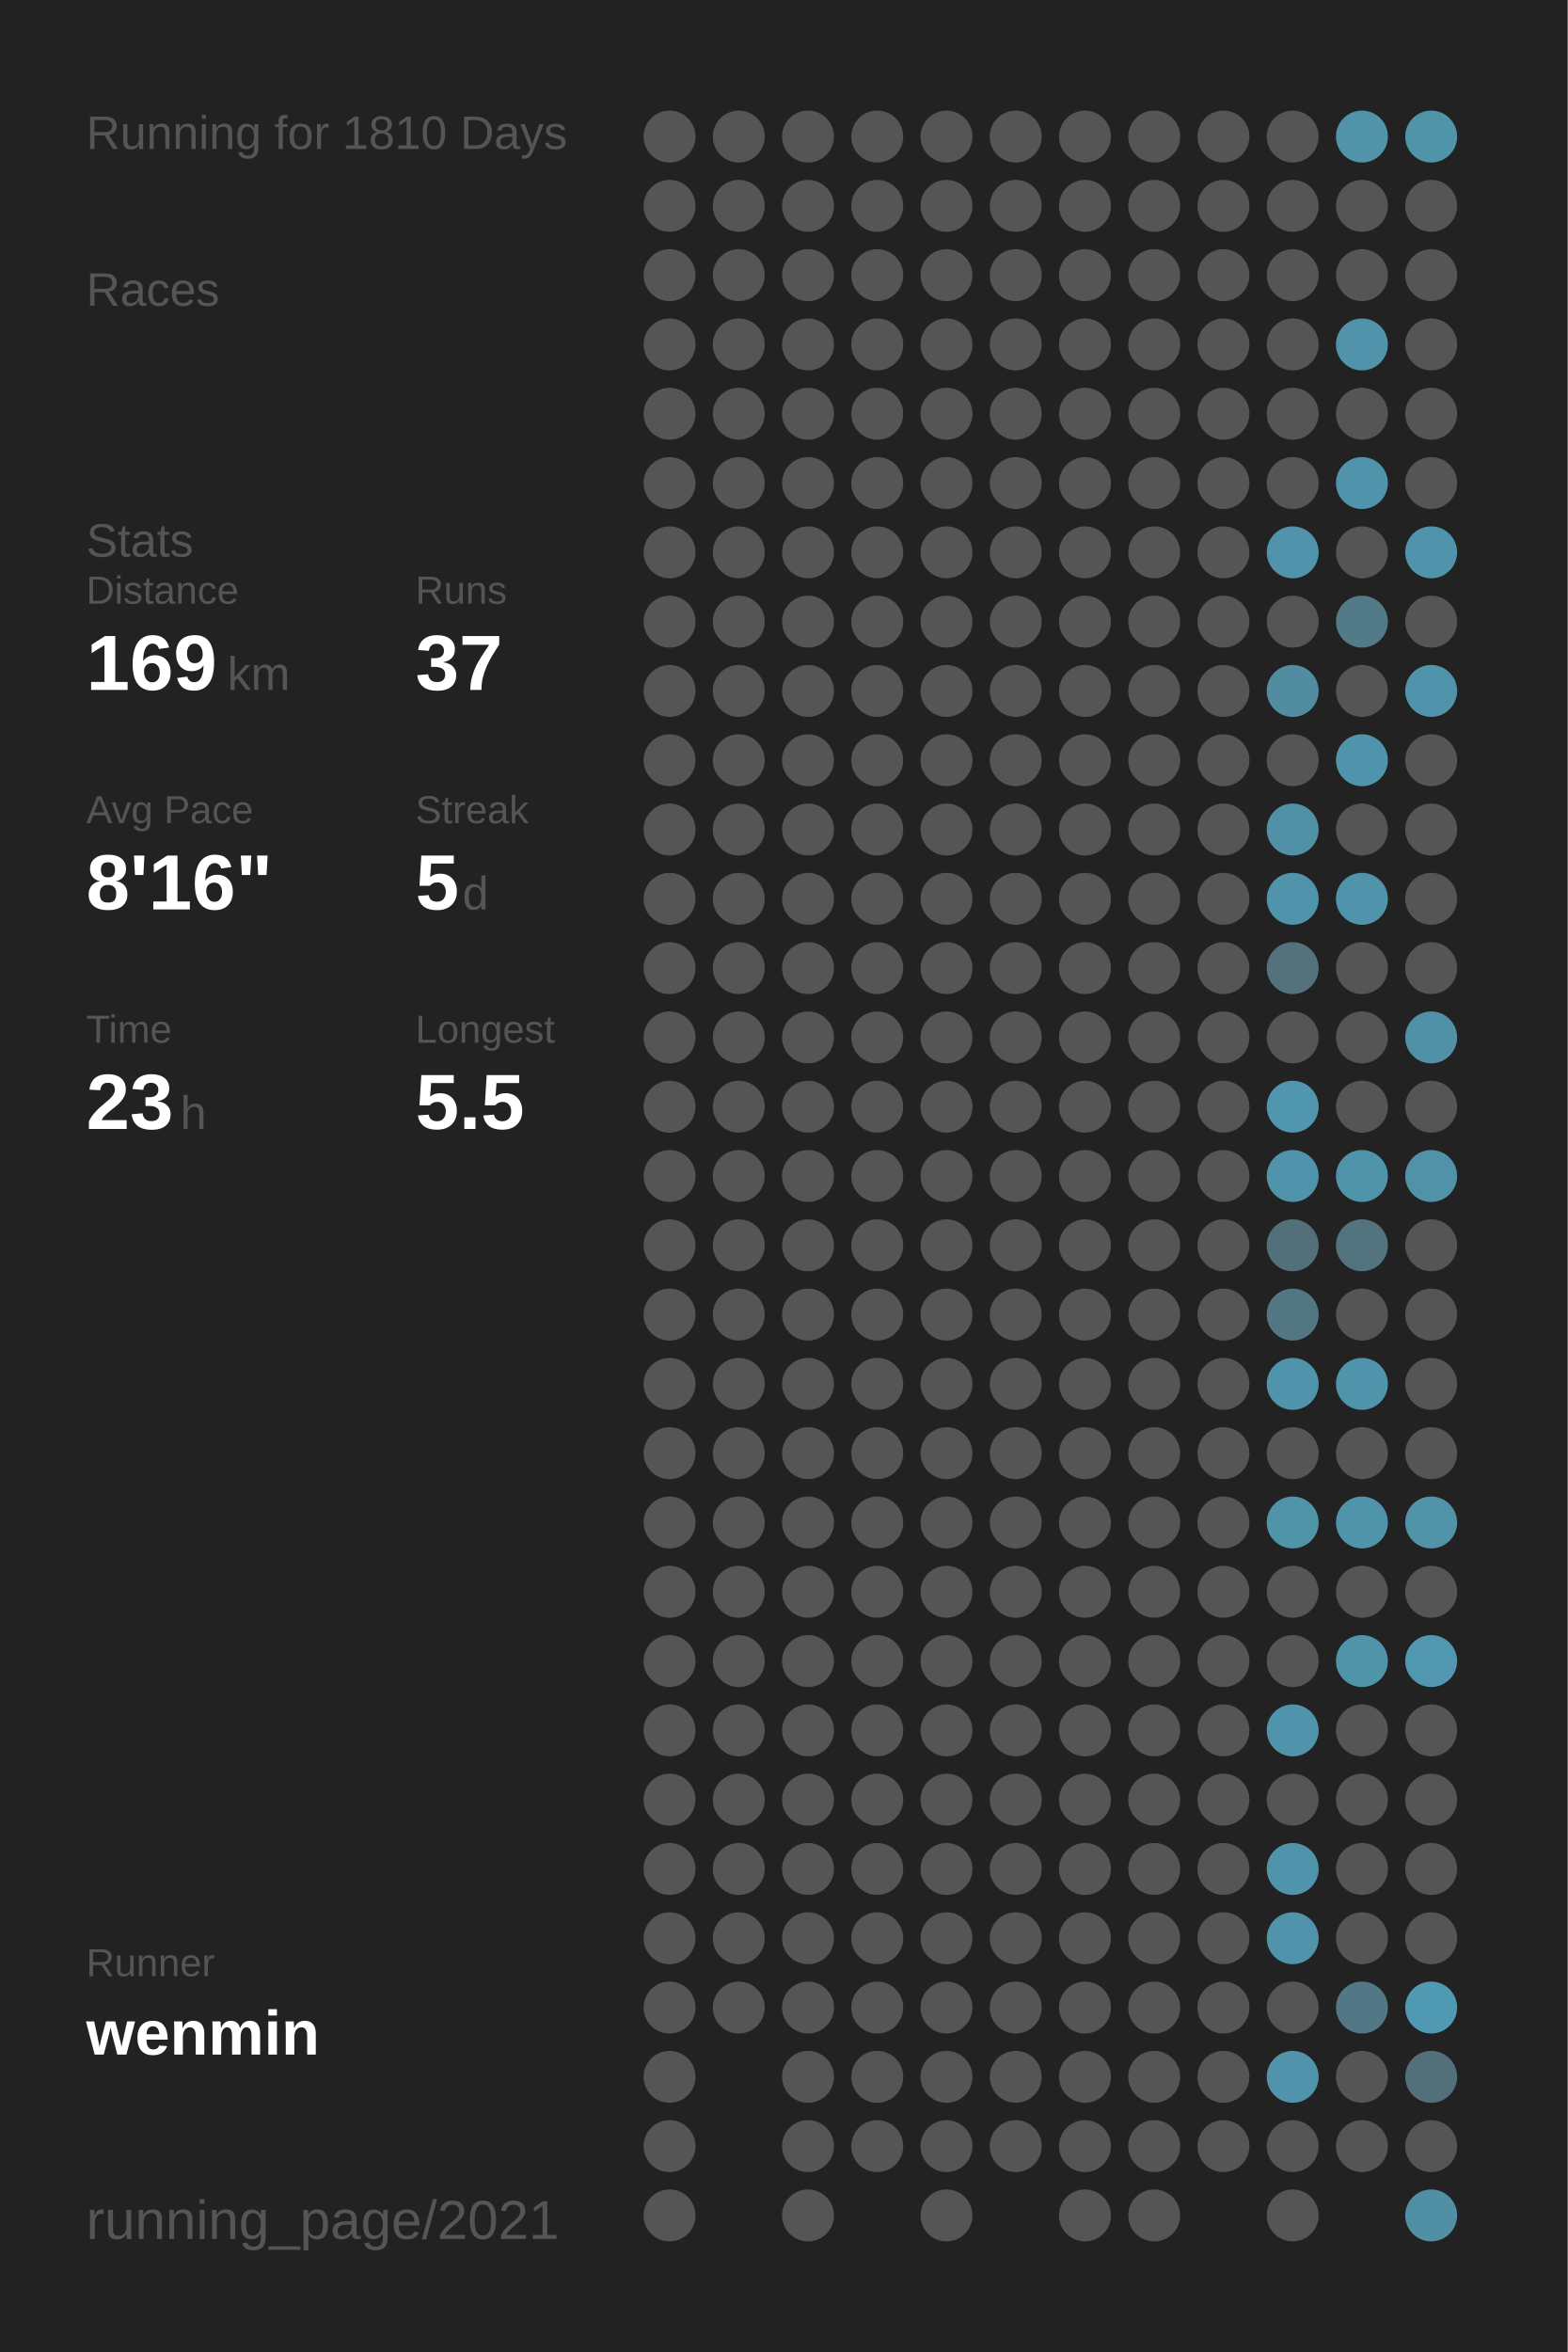
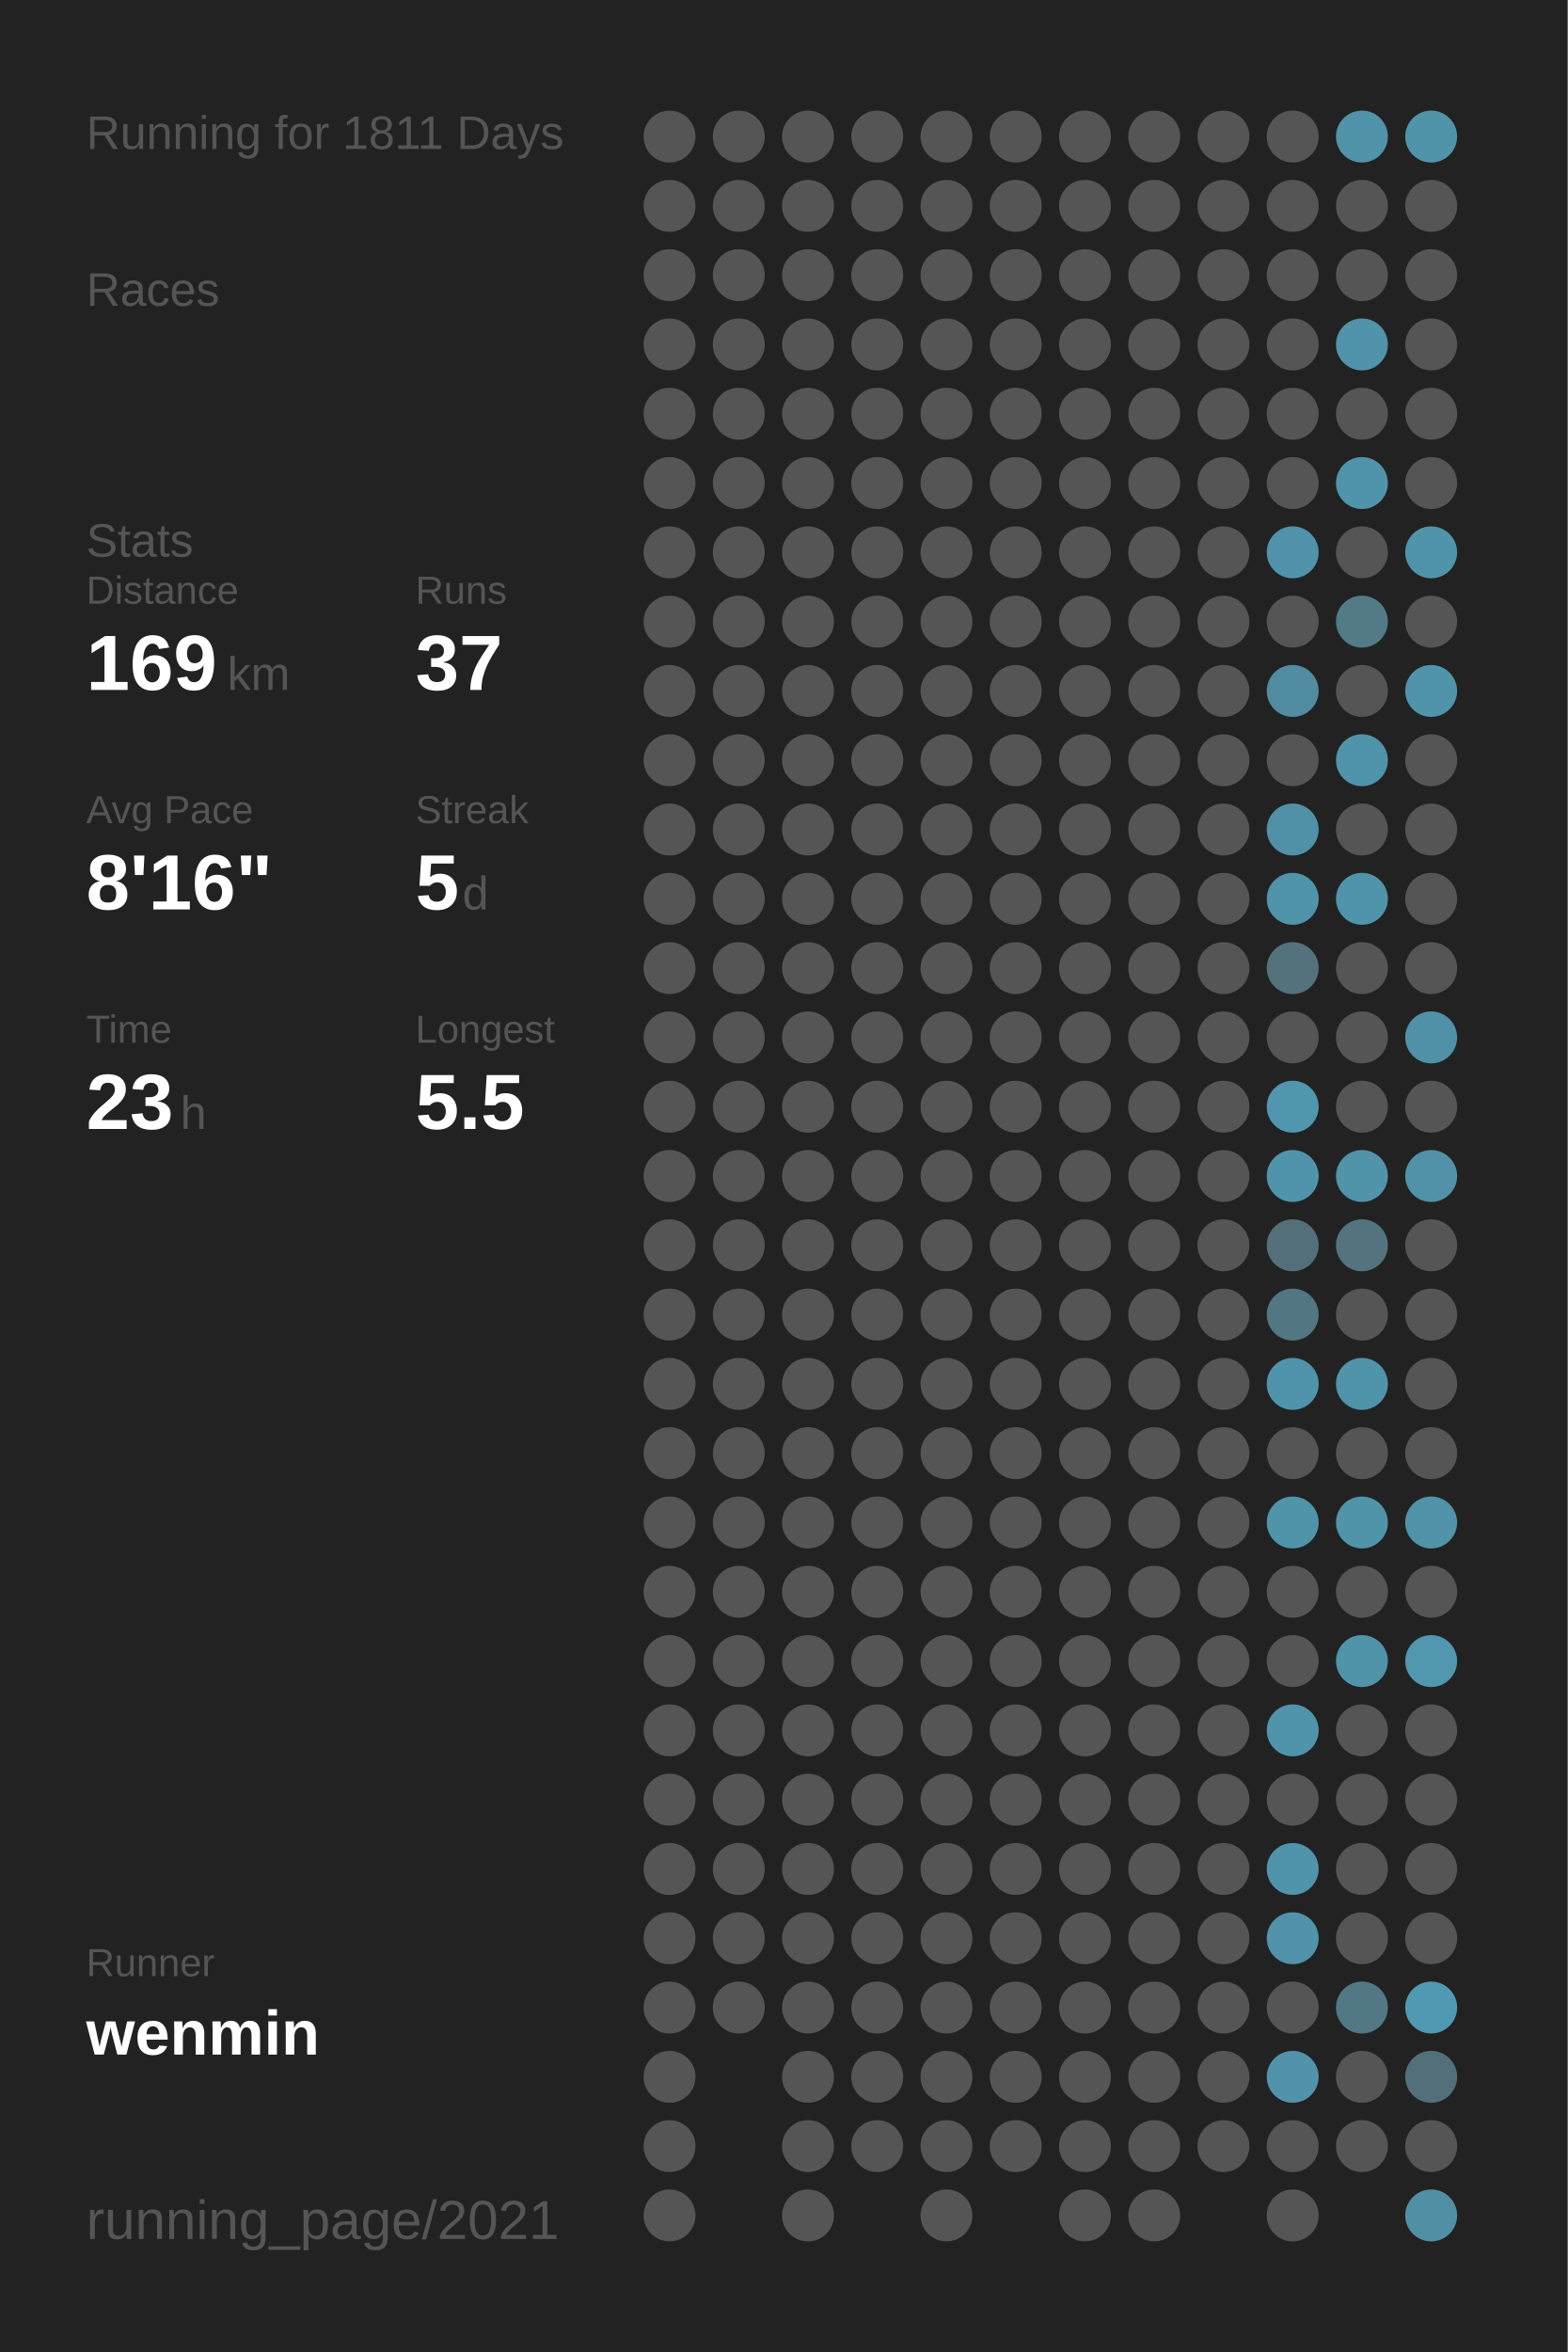
<svg xmlns="http://www.w3.org/2000/svg" baseProfile="full" height="300mm" version="1.1" viewBox="0,0,200,300" width="200mm">
  <defs />
  <rect fill="#222222" height="300" width="200" x="0" y="0" />
-   <text fill="#555555" style="font-size:6px; font-family:Arial;" x="11" y="19">Running for 1810 Days</text>
+   <text fill="#555555" style="font-size:6px; font-family:Arial;" x="11" y="19">Running for 1811 Days</text>
  <text fill="#555555" style="font-size:6px; font-family:Arial;" x="11" y="39">Races</text>
  <text fill="#555555" style="font-size:6px; font-family:Arial;" x="11" y="71">Stats</text>
  <text fill="#555555" style="font-size:5px; font-family:Arial;" x="11" y="77">Distance</text>
  <text fill="#FFFFFF" style="font-size:10px; font-family:Arial; font-weight:bold;" x="11" y="88">169</text>
  <text fill="#555555" style="font-size:6px; font-family:Arial;" x="29" y="88">km</text>
  <text fill="#555555" style="font-size:5px; font-family:Arial;" x="53" y="77">Runs</text>
  <text fill="#FFFFFF" style="font-size:10px; font-family:Arial; font-weight:bold;" x="53" y="88">37</text>
  <text fill="#555555" style="font-size:5px; font-family:Arial;" x="11" y="105">Avg Pace</text>
  <text fill="#FFFFFF" style="font-size:10px; font-family:Arial; font-weight:bold;" x="11" y="116">8'16"</text>
  <text fill="#555555" style="font-size:5px; font-family:Arial;" x="53" y="105">Streak</text>
  <text fill="#FFFFFF" style="font-size:10px; font-family:Arial; font-weight:bold;" x="53" y="116">5</text>
  <text fill="#555555" style="font-size:6px; font-family:Arial;" x="59" y="116">d</text>
  <text fill="#555555" style="font-size:5px; font-family:Arial;" x="11" y="133">Time</text>
  <text fill="#FFFFFF" style="font-size:10px; font-family:Arial; font-weight:bold;" x="11" y="144">23</text>
  <text fill="#555555" style="font-size:6px; font-family:Arial;" x="23" y="144">h</text>
  <text fill="#555555" style="font-size:5px; font-family:Arial;" x="53" y="133">Longest</text>
  <text fill="#FFFFFF" style="font-size:10px; font-family:Arial; font-weight:bold;" x="53" y="144">5.5</text>
  <text fill="#555555" style="font-size:5px; font-family:Arial;" x="11" y="252.065">Runner</text>
  <text fill="#FFFFFF" style="font-size:8px; font-family:Arial; font-weight:bold;" x="11" y="262.065">wenmin</text>
  <text fill="#555555" style="font-size:7px; font-family:Arial;" x="11" y="285.581">running_page/2021</text>
  <circle cx="85.417" cy="17.419" fill="#555555" r="3.312" />
  <circle cx="85.417" cy="26.258" fill="#555555" r="3.312" />
  <circle cx="85.417" cy="35.097" fill="#555555" r="3.312" />
  <circle cx="85.417" cy="43.935" fill="#555555" r="3.312" />
  <circle cx="85.417" cy="52.774" fill="#555555" r="3.312" />
  <circle cx="85.417" cy="61.613" fill="#555555" r="3.312" />
  <circle cx="85.417" cy="70.452" fill="#555555" r="3.312" />
  <circle cx="85.417" cy="79.29" fill="#555555" r="3.312" />
  <circle cx="85.417" cy="88.129" fill="#555555" r="3.312" />
  <circle cx="85.417" cy="96.968" fill="#555555" r="3.312" />
  <circle cx="85.417" cy="105.806" fill="#555555" r="3.312" />
  <circle cx="85.417" cy="114.645" fill="#555555" r="3.312" />
  <circle cx="85.417" cy="123.484" fill="#555555" r="3.312" />
  <circle cx="85.417" cy="132.323" fill="#555555" r="3.312" />
  <circle cx="85.417" cy="141.161" fill="#555555" r="3.312" />
  <circle cx="85.417" cy="150" fill="#555555" r="3.312" />
  <circle cx="85.417" cy="158.839" fill="#555555" r="3.312" />
  <circle cx="85.417" cy="167.677" fill="#555555" r="3.312" />
  <circle cx="85.417" cy="176.516" fill="#555555" r="3.312" />
  <circle cx="85.417" cy="185.355" fill="#555555" r="3.312" />
  <circle cx="85.417" cy="194.194" fill="#555555" r="3.312" />
  <circle cx="85.417" cy="203.032" fill="#555555" r="3.312" />
  <circle cx="85.417" cy="211.871" fill="#555555" r="3.312" />
  <circle cx="85.417" cy="220.71" fill="#555555" r="3.312" />
  <circle cx="85.417" cy="229.548" fill="#555555" r="3.312" />
  <circle cx="85.417" cy="238.387" fill="#555555" r="3.312" />
  <circle cx="85.417" cy="247.226" fill="#555555" r="3.312" />
  <circle cx="85.417" cy="256.065" fill="#555555" r="3.312" />
  <circle cx="85.417" cy="264.903" fill="#555555" r="3.312" />
  <circle cx="85.417" cy="273.742" fill="#555555" r="3.312" />
  <circle cx="85.417" cy="282.581" fill="#555555" r="3.312" />
  <circle cx="94.25" cy="17.419" fill="#555555" r="3.312" />
  <circle cx="94.25" cy="26.258" fill="#555555" r="3.312" />
  <circle cx="94.25" cy="35.097" fill="#555555" r="3.312" />
  <circle cx="94.25" cy="43.935" fill="#555555" r="3.312" />
  <circle cx="94.25" cy="52.774" fill="#555555" r="3.312" />
  <circle cx="94.25" cy="61.613" fill="#555555" r="3.312" />
  <circle cx="94.25" cy="70.452" fill="#555555" r="3.312" />
  <circle cx="94.25" cy="79.29" fill="#555555" r="3.312" />
  <circle cx="94.25" cy="88.129" fill="#555555" r="3.312" />
  <circle cx="94.25" cy="96.968" fill="#555555" r="3.312" />
  <circle cx="94.25" cy="105.806" fill="#555555" r="3.312" />
  <circle cx="94.25" cy="114.645" fill="#555555" r="3.312" />
  <circle cx="94.25" cy="123.484" fill="#555555" r="3.312" />
  <circle cx="94.25" cy="132.323" fill="#555555" r="3.312" />
  <circle cx="94.25" cy="141.161" fill="#555555" r="3.312" />
  <circle cx="94.25" cy="150" fill="#555555" r="3.312" />
  <circle cx="94.25" cy="158.839" fill="#555555" r="3.312" />
  <circle cx="94.25" cy="167.677" fill="#555555" r="3.312" />
  <circle cx="94.25" cy="176.516" fill="#555555" r="3.312" />
  <circle cx="94.25" cy="185.355" fill="#555555" r="3.312" />
  <circle cx="94.25" cy="194.194" fill="#555555" r="3.312" />
  <circle cx="94.25" cy="203.032" fill="#555555" r="3.312" />
  <circle cx="94.25" cy="211.871" fill="#555555" r="3.312" />
  <circle cx="94.25" cy="220.71" fill="#555555" r="3.312" />
  <circle cx="94.25" cy="229.548" fill="#555555" r="3.312" />
  <circle cx="94.25" cy="238.387" fill="#555555" r="3.312" />
  <circle cx="94.25" cy="247.226" fill="#555555" r="3.312" />
  <circle cx="94.25" cy="256.065" fill="#555555" r="3.312" />
  <circle cx="103.083" cy="17.419" fill="#555555" r="3.312" />
  <circle cx="103.083" cy="26.258" fill="#555555" r="3.312" />
  <circle cx="103.083" cy="35.097" fill="#555555" r="3.312" />
  <circle cx="103.083" cy="43.935" fill="#555555" r="3.312" />
  <circle cx="103.083" cy="52.774" fill="#555555" r="3.312" />
  <circle cx="103.083" cy="61.613" fill="#555555" r="3.312" />
  <circle cx="103.083" cy="70.452" fill="#555555" r="3.312" />
  <circle cx="103.083" cy="79.29" fill="#555555" r="3.312" />
  <circle cx="103.083" cy="88.129" fill="#555555" r="3.312" />
  <circle cx="103.083" cy="96.968" fill="#555555" r="3.312" />
  <circle cx="103.083" cy="105.806" fill="#555555" r="3.312" />
  <circle cx="103.083" cy="114.645" fill="#555555" r="3.312" />
  <circle cx="103.083" cy="123.484" fill="#555555" r="3.312" />
  <circle cx="103.083" cy="132.323" fill="#555555" r="3.312" />
  <circle cx="103.083" cy="141.161" fill="#555555" r="3.312" />
  <circle cx="103.083" cy="150" fill="#555555" r="3.312" />
  <circle cx="103.083" cy="158.839" fill="#555555" r="3.312" />
  <circle cx="103.083" cy="167.677" fill="#555555" r="3.312" />
  <circle cx="103.083" cy="176.516" fill="#555555" r="3.312" />
  <circle cx="103.083" cy="185.355" fill="#555555" r="3.312" />
  <circle cx="103.083" cy="194.194" fill="#555555" r="3.312" />
  <circle cx="103.083" cy="203.032" fill="#555555" r="3.312" />
  <circle cx="103.083" cy="211.871" fill="#555555" r="3.312" />
  <circle cx="103.083" cy="220.71" fill="#555555" r="3.312" />
  <circle cx="103.083" cy="229.548" fill="#555555" r="3.312" />
  <circle cx="103.083" cy="238.387" fill="#555555" r="3.312" />
  <circle cx="103.083" cy="247.226" fill="#555555" r="3.312" />
  <circle cx="103.083" cy="256.065" fill="#555555" r="3.312" />
  <circle cx="103.083" cy="264.903" fill="#555555" r="3.312" />
  <circle cx="103.083" cy="273.742" fill="#555555" r="3.312" />
  <circle cx="103.083" cy="282.581" fill="#555555" r="3.312" />
  <circle cx="111.917" cy="17.419" fill="#555555" r="3.312" />
  <circle cx="111.917" cy="26.258" fill="#555555" r="3.312" />
  <circle cx="111.917" cy="35.097" fill="#555555" r="3.312" />
  <circle cx="111.917" cy="43.935" fill="#555555" r="3.312" />
  <circle cx="111.917" cy="52.774" fill="#555555" r="3.312" />
  <circle cx="111.917" cy="61.613" fill="#555555" r="3.312" />
  <circle cx="111.917" cy="70.452" fill="#555555" r="3.312" />
  <circle cx="111.917" cy="79.29" fill="#555555" r="3.312" />
  <circle cx="111.917" cy="88.129" fill="#555555" r="3.312" />
  <circle cx="111.917" cy="96.968" fill="#555555" r="3.312" />
  <circle cx="111.917" cy="105.806" fill="#555555" r="3.312" />
  <circle cx="111.917" cy="114.645" fill="#555555" r="3.312" />
  <circle cx="111.917" cy="123.484" fill="#555555" r="3.312" />
  <circle cx="111.917" cy="132.323" fill="#555555" r="3.312" />
  <circle cx="111.917" cy="141.161" fill="#555555" r="3.312" />
  <circle cx="111.917" cy="150" fill="#555555" r="3.312" />
  <circle cx="111.917" cy="158.839" fill="#555555" r="3.312" />
  <circle cx="111.917" cy="167.677" fill="#555555" r="3.312" />
  <circle cx="111.917" cy="176.516" fill="#555555" r="3.312" />
  <circle cx="111.917" cy="185.355" fill="#555555" r="3.312" />
  <circle cx="111.917" cy="194.194" fill="#555555" r="3.312" />
  <circle cx="111.917" cy="203.032" fill="#555555" r="3.312" />
  <circle cx="111.917" cy="211.871" fill="#555555" r="3.312" />
  <circle cx="111.917" cy="220.71" fill="#555555" r="3.312" />
  <circle cx="111.917" cy="229.548" fill="#555555" r="3.312" />
  <circle cx="111.917" cy="238.387" fill="#555555" r="3.312" />
  <circle cx="111.917" cy="247.226" fill="#555555" r="3.312" />
  <circle cx="111.917" cy="256.065" fill="#555555" r="3.312" />
  <circle cx="111.917" cy="264.903" fill="#555555" r="3.312" />
  <circle cx="111.917" cy="273.742" fill="#555555" r="3.312" />
  <circle cx="120.75" cy="17.419" fill="#555555" r="3.312" />
  <circle cx="120.75" cy="26.258" fill="#555555" r="3.312" />
  <circle cx="120.75" cy="35.097" fill="#555555" r="3.312" />
  <circle cx="120.75" cy="43.935" fill="#555555" r="3.312" />
  <circle cx="120.75" cy="52.774" fill="#555555" r="3.312" />
  <circle cx="120.75" cy="61.613" fill="#555555" r="3.312" />
  <circle cx="120.75" cy="70.452" fill="#555555" r="3.312" />
  <circle cx="120.75" cy="79.29" fill="#555555" r="3.312" />
  <circle cx="120.75" cy="88.129" fill="#555555" r="3.312" />
  <circle cx="120.75" cy="96.968" fill="#555555" r="3.312" />
  <circle cx="120.75" cy="105.806" fill="#555555" r="3.312" />
  <circle cx="120.75" cy="114.645" fill="#555555" r="3.312" />
  <circle cx="120.75" cy="123.484" fill="#555555" r="3.312" />
  <circle cx="120.75" cy="132.323" fill="#555555" r="3.312" />
  <circle cx="120.75" cy="141.161" fill="#555555" r="3.312" />
  <circle cx="120.75" cy="150" fill="#555555" r="3.312" />
  <circle cx="120.75" cy="158.839" fill="#555555" r="3.312" />
  <circle cx="120.75" cy="167.677" fill="#555555" r="3.312" />
  <circle cx="120.75" cy="176.516" fill="#555555" r="3.312" />
  <circle cx="120.75" cy="185.355" fill="#555555" r="3.312" />
  <circle cx="120.75" cy="194.194" fill="#555555" r="3.312" />
  <circle cx="120.75" cy="203.032" fill="#555555" r="3.312" />
  <circle cx="120.75" cy="211.871" fill="#555555" r="3.312" />
  <circle cx="120.75" cy="220.71" fill="#555555" r="3.312" />
  <circle cx="120.75" cy="229.548" fill="#555555" r="3.312" />
  <circle cx="120.75" cy="238.387" fill="#555555" r="3.312" />
  <circle cx="120.75" cy="247.226" fill="#555555" r="3.312" />
  <circle cx="120.75" cy="256.065" fill="#555555" r="3.312" />
  <circle cx="120.75" cy="264.903" fill="#555555" r="3.312" />
  <circle cx="120.75" cy="273.742" fill="#555555" r="3.312" />
  <circle cx="120.75" cy="282.581" fill="#555555" r="3.312" />
  <circle cx="129.583" cy="17.419" fill="#555555" r="3.312" />
  <circle cx="129.583" cy="26.258" fill="#555555" r="3.312" />
  <circle cx="129.583" cy="35.097" fill="#555555" r="3.312" />
  <circle cx="129.583" cy="43.935" fill="#555555" r="3.312" />
  <circle cx="129.583" cy="52.774" fill="#555555" r="3.312" />
  <circle cx="129.583" cy="61.613" fill="#555555" r="3.312" />
  <circle cx="129.583" cy="70.452" fill="#555555" r="3.312" />
  <circle cx="129.583" cy="79.29" fill="#555555" r="3.312" />
  <circle cx="129.583" cy="88.129" fill="#555555" r="3.312" />
  <circle cx="129.583" cy="96.968" fill="#555555" r="3.312" />
  <circle cx="129.583" cy="105.806" fill="#555555" r="3.312" />
  <circle cx="129.583" cy="114.645" fill="#555555" r="3.312" />
  <circle cx="129.583" cy="123.484" fill="#555555" r="3.312" />
  <circle cx="129.583" cy="132.323" fill="#555555" r="3.312" />
  <circle cx="129.583" cy="141.161" fill="#555555" r="3.312" />
  <circle cx="129.583" cy="150" fill="#555555" r="3.312" />
  <circle cx="129.583" cy="158.839" fill="#555555" r="3.312" />
  <circle cx="129.583" cy="167.677" fill="#555555" r="3.312" />
  <circle cx="129.583" cy="176.516" fill="#555555" r="3.312" />
  <circle cx="129.583" cy="185.355" fill="#555555" r="3.312" />
  <circle cx="129.583" cy="194.194" fill="#555555" r="3.312" />
  <circle cx="129.583" cy="203.032" fill="#555555" r="3.312" />
  <circle cx="129.583" cy="211.871" fill="#555555" r="3.312" />
  <circle cx="129.583" cy="220.71" fill="#555555" r="3.312" />
  <circle cx="129.583" cy="229.548" fill="#555555" r="3.312" />
  <circle cx="129.583" cy="238.387" fill="#555555" r="3.312" />
  <circle cx="129.583" cy="247.226" fill="#555555" r="3.312" />
  <circle cx="129.583" cy="256.065" fill="#555555" r="3.312" />
  <circle cx="129.583" cy="264.903" fill="#555555" r="3.312" />
  <circle cx="129.583" cy="273.742" fill="#555555" r="3.312" />
  <circle cx="138.417" cy="17.419" fill="#555555" r="3.312" />
  <circle cx="138.417" cy="26.258" fill="#555555" r="3.312" />
  <circle cx="138.417" cy="35.097" fill="#555555" r="3.312" />
  <circle cx="138.417" cy="43.935" fill="#555555" r="3.312" />
  <circle cx="138.417" cy="52.774" fill="#555555" r="3.312" />
  <circle cx="138.417" cy="61.613" fill="#555555" r="3.312" />
  <circle cx="138.417" cy="70.452" fill="#555555" r="3.312" />
  <circle cx="138.417" cy="79.29" fill="#555555" r="3.312" />
  <circle cx="138.417" cy="88.129" fill="#555555" r="3.312" />
  <circle cx="138.417" cy="96.968" fill="#555555" r="3.312" />
  <circle cx="138.417" cy="105.806" fill="#555555" r="3.312" />
  <circle cx="138.417" cy="114.645" fill="#555555" r="3.312" />
  <circle cx="138.417" cy="123.484" fill="#555555" r="3.312" />
  <circle cx="138.417" cy="132.323" fill="#555555" r="3.312" />
  <circle cx="138.417" cy="141.161" fill="#555555" r="3.312" />
  <circle cx="138.417" cy="150" fill="#555555" r="3.312" />
  <circle cx="138.417" cy="158.839" fill="#555555" r="3.312" />
  <circle cx="138.417" cy="167.677" fill="#555555" r="3.312" />
  <circle cx="138.417" cy="176.516" fill="#555555" r="3.312" />
  <circle cx="138.417" cy="185.355" fill="#555555" r="3.312" />
  <circle cx="138.417" cy="194.194" fill="#555555" r="3.312" />
  <circle cx="138.417" cy="203.032" fill="#555555" r="3.312" />
  <circle cx="138.417" cy="211.871" fill="#555555" r="3.312" />
  <circle cx="138.417" cy="220.71" fill="#555555" r="3.312" />
  <circle cx="138.417" cy="229.548" fill="#555555" r="3.312" />
  <circle cx="138.417" cy="238.387" fill="#555555" r="3.312" />
  <circle cx="138.417" cy="247.226" fill="#555555" r="3.312" />
  <circle cx="138.417" cy="256.065" fill="#555555" r="3.312" />
  <circle cx="138.417" cy="264.903" fill="#555555" r="3.312" />
  <circle cx="138.417" cy="273.742" fill="#555555" r="3.312" />
  <circle cx="138.417" cy="282.581" fill="#555555" r="3.312" />
  <circle cx="147.25" cy="17.419" fill="#555555" r="3.312" />
  <circle cx="147.25" cy="26.258" fill="#555555" r="3.312" />
  <circle cx="147.25" cy="35.097" fill="#555555" r="3.312" />
  <circle cx="147.25" cy="43.935" fill="#555555" r="3.312" />
  <circle cx="147.25" cy="52.774" fill="#555555" r="3.312" />
  <circle cx="147.25" cy="61.613" fill="#555555" r="3.312" />
  <circle cx="147.25" cy="70.452" fill="#555555" r="3.312" />
  <circle cx="147.25" cy="79.29" fill="#555555" r="3.312" />
  <circle cx="147.25" cy="88.129" fill="#555555" r="3.312" />
  <circle cx="147.25" cy="96.968" fill="#555555" r="3.312" />
  <circle cx="147.25" cy="105.806" fill="#555555" r="3.312" />
  <circle cx="147.25" cy="114.645" fill="#555555" r="3.312" />
  <circle cx="147.25" cy="123.484" fill="#555555" r="3.312" />
  <circle cx="147.25" cy="132.323" fill="#555555" r="3.312" />
  <circle cx="147.25" cy="141.161" fill="#555555" r="3.312" />
  <circle cx="147.25" cy="150" fill="#555555" r="3.312" />
  <circle cx="147.25" cy="158.839" fill="#555555" r="3.312" />
  <circle cx="147.25" cy="167.677" fill="#555555" r="3.312" />
  <circle cx="147.25" cy="176.516" fill="#555555" r="3.312" />
  <circle cx="147.25" cy="185.355" fill="#555555" r="3.312" />
  <circle cx="147.25" cy="194.194" fill="#555555" r="3.312" />
  <circle cx="147.25" cy="203.032" fill="#555555" r="3.312" />
  <circle cx="147.25" cy="211.871" fill="#555555" r="3.312" />
  <circle cx="147.25" cy="220.71" fill="#555555" r="3.312" />
  <circle cx="147.25" cy="229.548" fill="#555555" r="3.312" />
  <circle cx="147.25" cy="238.387" fill="#555555" r="3.312" />
  <circle cx="147.25" cy="247.226" fill="#555555" r="3.312" />
  <circle cx="147.25" cy="256.065" fill="#555555" r="3.312" />
  <circle cx="147.25" cy="264.903" fill="#555555" r="3.312" />
  <circle cx="147.25" cy="273.742" fill="#555555" r="3.312" />
  <circle cx="147.25" cy="282.581" fill="#555555" r="3.312" />
  <circle cx="156.083" cy="17.419" fill="#555555" r="3.312" />
  <circle cx="156.083" cy="26.258" fill="#555555" r="3.312" />
  <circle cx="156.083" cy="35.097" fill="#555555" r="3.312" />
  <circle cx="156.083" cy="43.935" fill="#555555" r="3.312" />
  <circle cx="156.083" cy="52.774" fill="#555555" r="3.312" />
  <circle cx="156.083" cy="61.613" fill="#555555" r="3.312" />
  <circle cx="156.083" cy="70.452" fill="#555555" r="3.312" />
  <circle cx="156.083" cy="79.29" fill="#555555" r="3.312" />
  <circle cx="156.083" cy="88.129" fill="#555555" r="3.312" />
  <circle cx="156.083" cy="96.968" fill="#555555" r="3.312" />
  <circle cx="156.083" cy="105.806" fill="#555555" r="3.312" />
  <circle cx="156.083" cy="114.645" fill="#555555" r="3.312" />
  <circle cx="156.083" cy="123.484" fill="#555555" r="3.312" />
  <circle cx="156.083" cy="132.323" fill="#555555" r="3.312" />
  <circle cx="156.083" cy="141.161" fill="#555555" r="3.312" />
  <circle cx="156.083" cy="150" fill="#555555" r="3.312" />
  <circle cx="156.083" cy="158.839" fill="#555555" r="3.312" />
  <circle cx="156.083" cy="167.677" fill="#555555" r="3.312" />
  <circle cx="156.083" cy="176.516" fill="#555555" r="3.312" />
  <circle cx="156.083" cy="185.355" fill="#555555" r="3.312" />
  <circle cx="156.083" cy="194.194" fill="#555555" r="3.312" />
  <circle cx="156.083" cy="203.032" fill="#555555" r="3.312" />
  <circle cx="156.083" cy="211.871" fill="#555555" r="3.312" />
  <circle cx="156.083" cy="220.71" fill="#555555" r="3.312" />
  <circle cx="156.083" cy="229.548" fill="#555555" r="3.312" />
  <circle cx="156.083" cy="238.387" fill="#555555" r="3.312" />
  <circle cx="156.083" cy="247.226" fill="#555555" r="3.312" />
  <circle cx="156.083" cy="256.065" fill="#555555" r="3.312" />
  <circle cx="156.083" cy="264.903" fill="#555555" r="3.312" />
  <circle cx="156.083" cy="273.742" fill="#555555" r="3.312" />
  <circle cx="164.917" cy="17.419" fill="#555555" r="3.312" />
  <circle cx="164.917" cy="26.258" fill="#555555" r="3.312" />
  <circle cx="164.917" cy="35.097" fill="#555555" r="3.312" />
  <circle cx="164.917" cy="43.935" fill="#555555" r="3.312" />
  <circle cx="164.917" cy="52.774" fill="#555555" r="3.312" />
  <circle cx="164.917" cy="61.613" fill="#555555" r="3.312" />
  <circle cx="164.917" cy="70.452" fill="#5093aa" r="3.312" />
  <circle cx="164.917" cy="79.29" fill="#555555" r="3.312" />
  <circle cx="164.917" cy="88.129" fill="#518ca0" r="3.312" />
  <circle cx="164.917" cy="96.968" fill="#555555" r="3.312" />
  <circle cx="164.917" cy="105.806" fill="#5191a7" r="3.312" />
  <circle cx="164.917" cy="114.645" fill="#5094ab" r="3.312" />
  <circle cx="164.917" cy="123.484" fill="#53727c" r="3.312" />
  <circle cx="164.917" cy="132.323" fill="#555555" r="3.312" />
  <circle cx="164.917" cy="141.161" fill="#5096ae" r="3.312" />
  <circle cx="164.917" cy="150" fill="#5094ab" r="3.312" />
  <circle cx="164.917" cy="158.839" fill="#53707a" r="3.312" />
  <circle cx="164.917" cy="167.677" fill="#527682" r="3.312" />
  <circle cx="164.917" cy="176.516" fill="#5094ab" r="3.312" />
  <circle cx="164.917" cy="185.355" fill="#555555" r="3.312" />
  <circle cx="164.917" cy="194.194" fill="#5094aa" r="3.312" />
  <circle cx="164.917" cy="203.032" fill="#555555" r="3.312" />
  <circle cx="164.917" cy="211.871" fill="#555555" r="3.312" />
  <circle cx="164.917" cy="220.71" fill="#5094ab" r="3.312" />
  <circle cx="164.917" cy="229.548" fill="#555555" r="3.312" />
  <circle cx="164.917" cy="238.387" fill="#5094ab" r="3.312" />
  <circle cx="164.917" cy="247.226" fill="#5093aa" r="3.312" />
  <circle cx="164.917" cy="256.065" fill="#555555" r="3.312" />
  <circle cx="164.917" cy="264.903" fill="#5093aa" r="3.312" />
  <circle cx="164.917" cy="273.742" fill="#555555" r="3.312" />
  <circle cx="164.917" cy="282.581" fill="#555555" r="3.312" />
  <circle cx="173.75" cy="17.419" fill="#5193a9" r="3.312" />
  <circle cx="173.75" cy="26.258" fill="#555555" r="3.312" />
  <circle cx="173.75" cy="35.097" fill="#555555" r="3.312" />
  <circle cx="173.75" cy="43.935" fill="#5093aa" r="3.312" />
  <circle cx="173.75" cy="52.774" fill="#555555" r="3.312" />
  <circle cx="173.75" cy="61.613" fill="#5094ab" r="3.312" />
  <circle cx="173.75" cy="70.452" fill="#555555" r="3.312" />
  <circle cx="173.75" cy="79.29" fill="#527a87" r="3.312" />
  <circle cx="173.75" cy="88.129" fill="#555555" r="3.312" />
  <circle cx="173.75" cy="96.968" fill="#5094ab" r="3.312" />
  <circle cx="173.75" cy="105.806" fill="#555555" r="3.312" />
  <circle cx="173.75" cy="114.645" fill="#5094ab" r="3.312" />
  <circle cx="173.75" cy="123.484" fill="#555555" r="3.312" />
  <circle cx="173.75" cy="132.323" fill="#555555" r="3.312" />
  <circle cx="173.75" cy="141.161" fill="#555555" r="3.312" />
  <circle cx="173.75" cy="150" fill="#5094aa" r="3.312" />
  <circle cx="173.75" cy="158.839" fill="#53747f" r="3.312" />
  <circle cx="173.75" cy="167.677" fill="#555555" r="3.312" />
  <circle cx="173.75" cy="176.516" fill="#5094ab" r="3.312" />
  <circle cx="173.75" cy="185.355" fill="#555555" r="3.312" />
  <circle cx="173.75" cy="194.194" fill="#5094aa" r="3.312" />
  <circle cx="173.75" cy="203.032" fill="#555555" r="3.312" />
  <circle cx="173.75" cy="211.871" fill="#5094aa" r="3.312" />
  <circle cx="173.75" cy="220.71" fill="#555555" r="3.312" />
  <circle cx="173.75" cy="229.548" fill="#555555" r="3.312" />
  <circle cx="173.75" cy="238.387" fill="#555555" r="3.312" />
  <circle cx="173.75" cy="247.226" fill="#555555" r="3.312" />
  <circle cx="173.75" cy="256.065" fill="#527885" r="3.312" />
  <circle cx="173.75" cy="264.903" fill="#555555" r="3.312" />
  <circle cx="173.75" cy="273.742" fill="#555555" r="3.312" />
  <circle cx="182.583" cy="17.419" fill="#5094aa" r="3.312" />
  <circle cx="182.583" cy="26.258" fill="#555555" r="3.312" />
  <circle cx="182.583" cy="35.097" fill="#555555" r="3.312" />
  <circle cx="182.583" cy="43.935" fill="#555555" r="3.312" />
  <circle cx="182.583" cy="52.774" fill="#555555" r="3.312" />
  <circle cx="182.583" cy="61.613" fill="#555555" r="3.312" />
  <circle cx="182.583" cy="70.452" fill="#5094ab" r="3.312" />
  <circle cx="182.583" cy="79.29" fill="#555555" r="3.312" />
  <circle cx="182.583" cy="88.129" fill="#5094ab" r="3.312" />
  <circle cx="182.583" cy="96.968" fill="#555555" r="3.312" />
  <circle cx="182.583" cy="105.806" fill="#555555" r="3.312" />
  <circle cx="182.583" cy="114.645" fill="#555555" r="3.312" />
  <circle cx="182.583" cy="123.484" fill="#555555" r="3.312" />
  <circle cx="182.583" cy="132.323" fill="#5191a7" r="3.312" />
  <circle cx="182.583" cy="141.161" fill="#555555" r="3.312" />
  <circle cx="182.583" cy="150" fill="#5192a8" r="3.312" />
  <circle cx="182.583" cy="158.839" fill="#555555" r="3.312" />
  <circle cx="182.583" cy="167.677" fill="#555555" r="3.312" />
  <circle cx="182.583" cy="176.516" fill="#555555" r="3.312" />
  <circle cx="182.583" cy="185.355" fill="#555555" r="3.312" />
  <circle cx="182.583" cy="194.194" fill="#5193a9" r="3.312" />
  <circle cx="182.583" cy="203.032" fill="#555555" r="3.312" />
  <circle cx="182.583" cy="211.871" fill="#5097af" r="3.312" />
  <circle cx="182.583" cy="220.71" fill="#555555" r="3.312" />
  <circle cx="182.583" cy="229.548" fill="#555555" r="3.312" />
  <circle cx="182.583" cy="238.387" fill="#555555" r="3.312" />
  <circle cx="182.583" cy="247.226" fill="#555555" r="3.312" />
  <circle cx="182.583" cy="256.065" fill="#5099b2" r="3.312" />
  <circle cx="182.583" cy="264.903" fill="#53707a" r="3.312" />
  <circle cx="182.583" cy="273.742" fill="#555555" r="3.312" />
  <circle cx="182.583" cy="282.581" fill="#518fa4" r="3.312" />
</svg>
